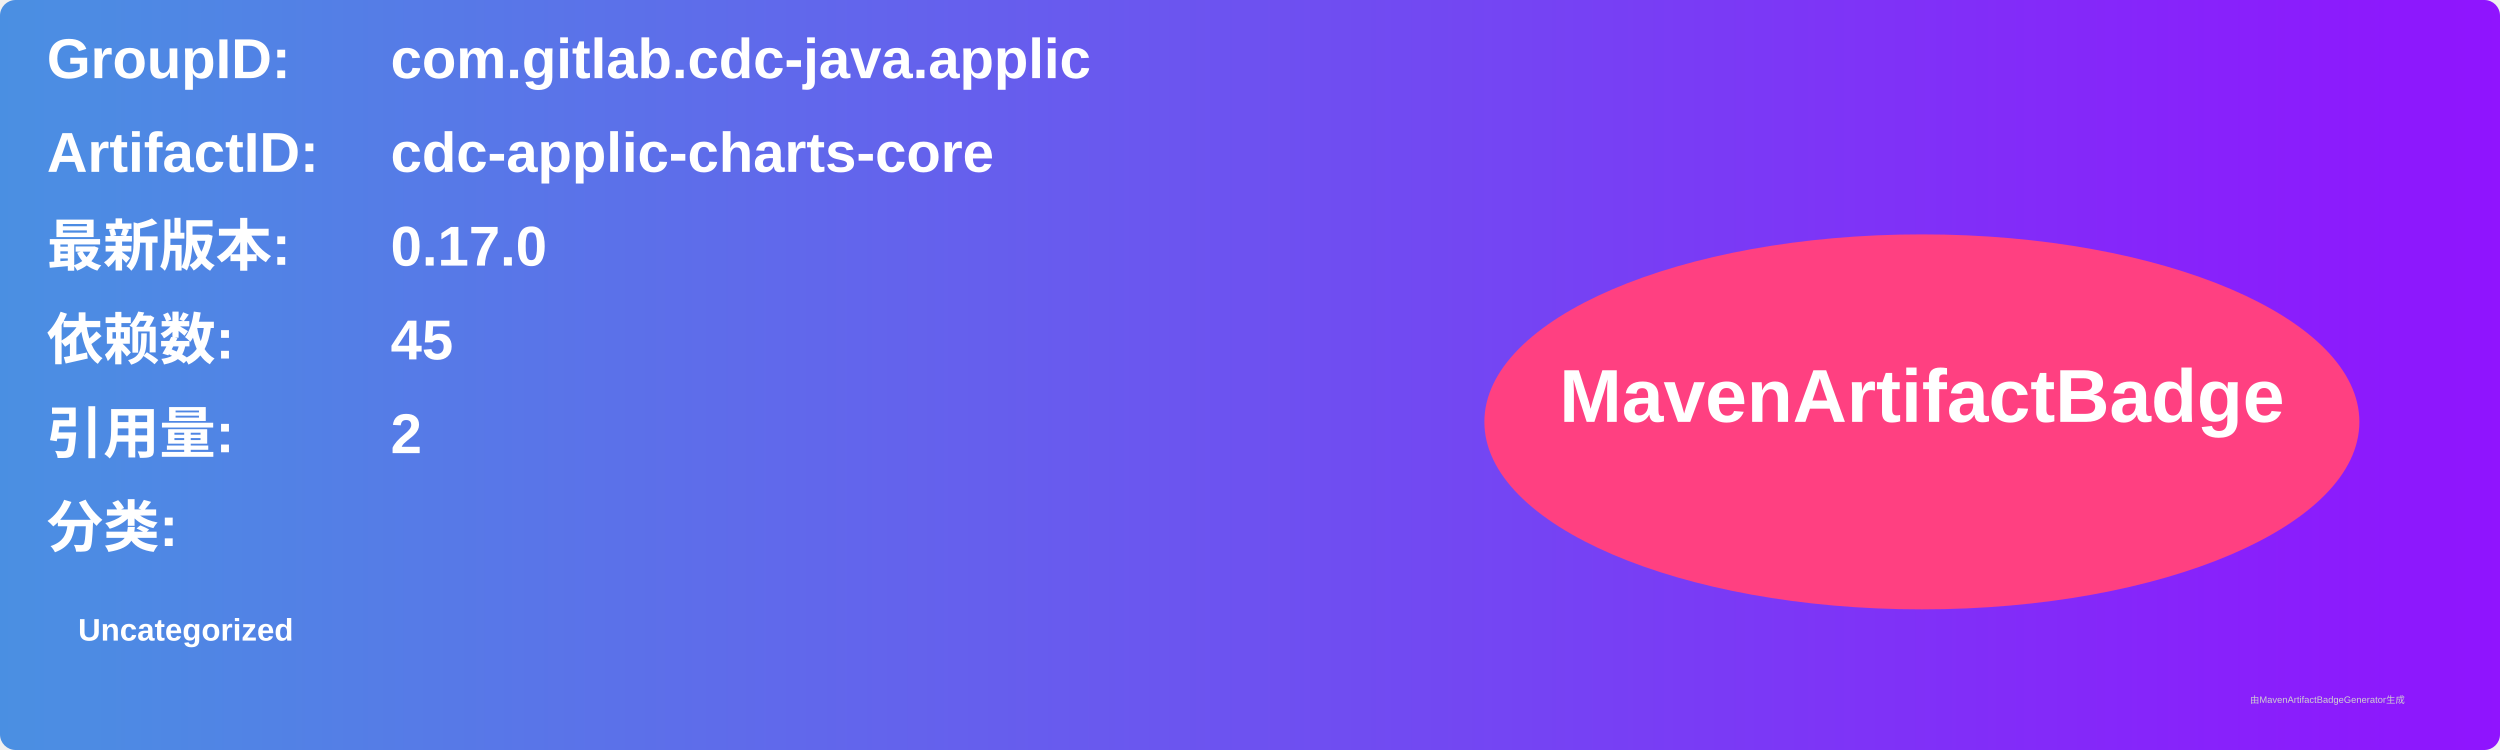
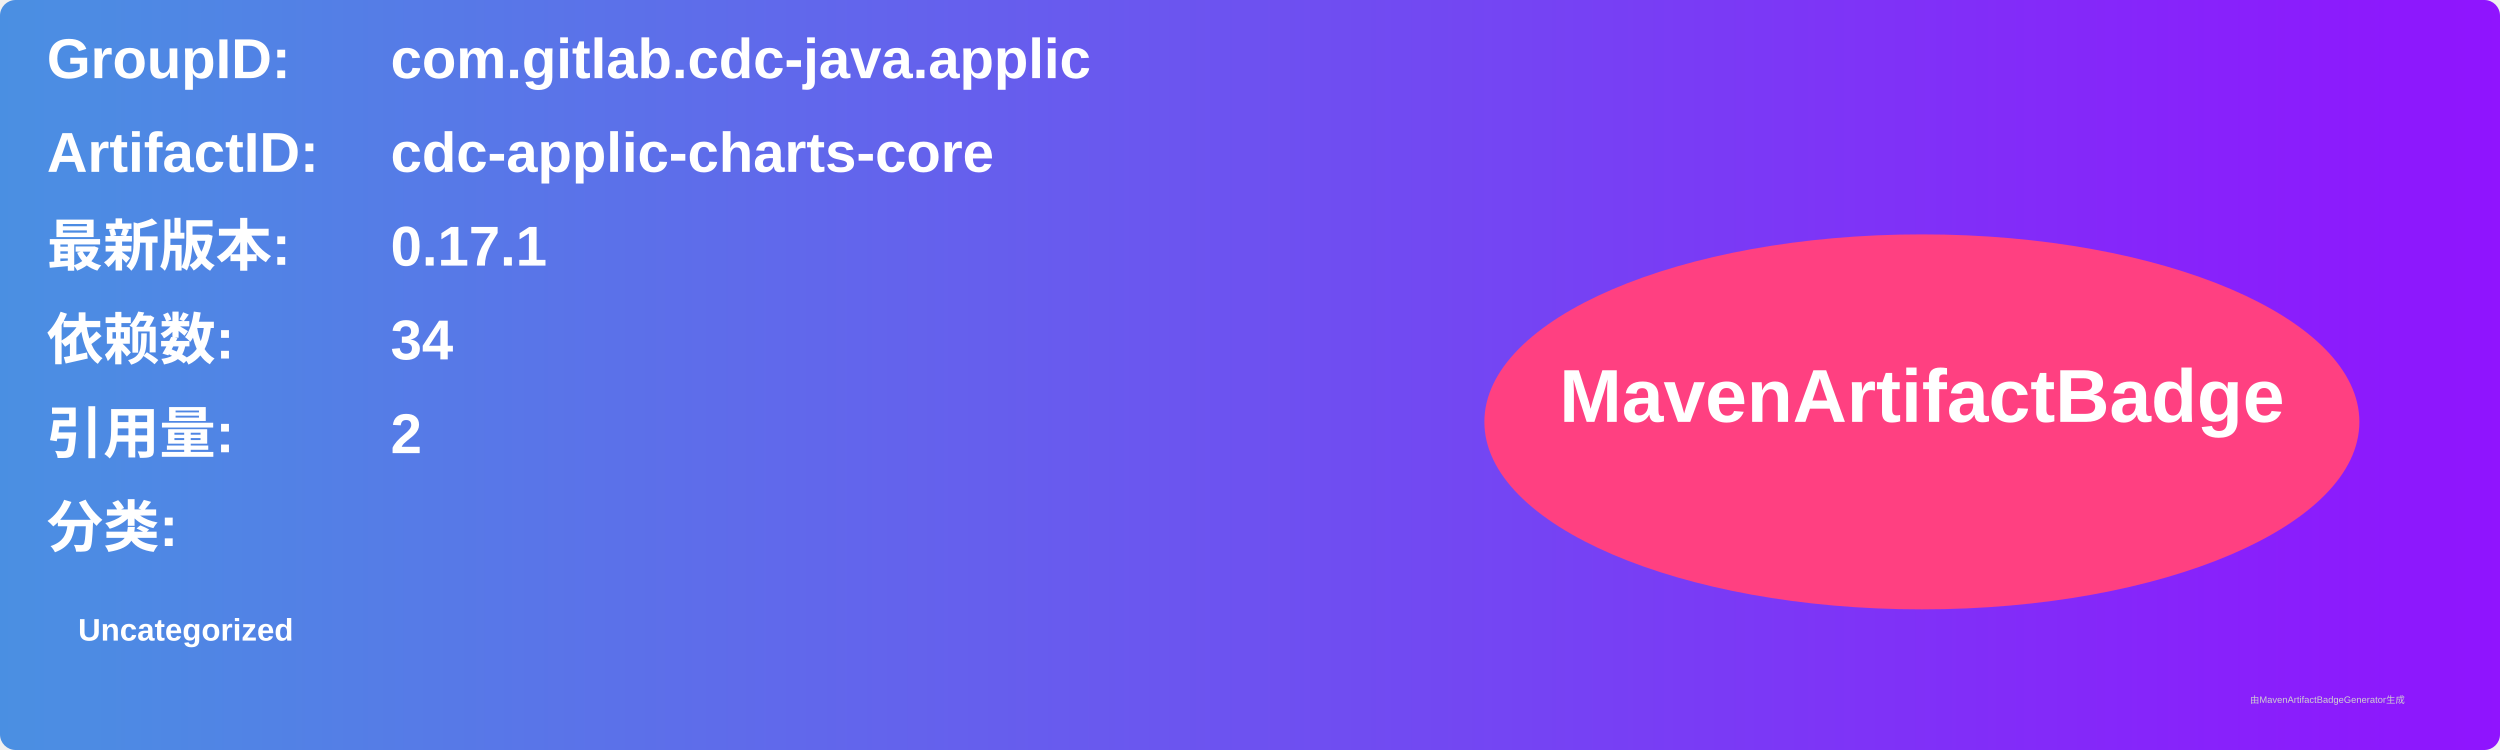
<svg xmlns="http://www.w3.org/2000/svg" width="800" height="240" viewBox="0 0 800 240">
  <linearGradient id="grad" x1="0%" y1="0%" x2="100%" y2="0%">
    <stop offset="0%" stop-color="#4a90e2" />
    <stop offset="100%" stop-color="#9013fe" />
  </linearGradient>
  <rect width="100%" height="100%" rx="5" ry="5" fill="url(#grad)" />
  <g transform="translate(15, 15)">
    <text x="0" y="10" font-family="Arial" font-size="18" fill="white" font-weight="bold" width="260">GroupID:</text>
    <text x="110" y="10" font-family="Arial" font-size="18" fill="white" font-weight="bold" width="460">com.gitlab.cdc-java.applic</text>
    <text x="0" y="40" font-family="Arial" font-size="18" fill="white" font-weight="bold" width="260">ArtifactID:</text>
    <text x="110" y="40" font-family="Arial" font-size="18" fill="white" font-weight="bold" width="460">cdc-applic-charts-core</text>
    <text x="0" y="70" font-family="Arial" font-size="18" fill="white" font-weight="bold">最新版本:</text>
    <text x="110" y="70" font-family="Arial" font-size="18" fill="white" font-weight="bold">
-       <tspan font-weight="bold">0.17.0</tspan>
+       <tspan font-weight="bold">0.17.1</tspan>
    </text>
    <text x="0" y="100" font-family="Arial" font-size="18" fill="white" font-weight="bold">依赖数: </text>
    <text x="110" y="100" font-family="Arial" font-size="18" fill="white">
-       <tspan font-weight="bold">45</tspan>
+       <tspan font-weight="bold">34</tspan>
    </text>
    <text x="0" y="130" font-family="Arial" font-size="18" fill="white" font-weight="bold">引用量: </text>
    <text x="110" y="130" font-family="Arial" font-size="18" fill="white">
      <tspan font-weight="bold">2</tspan>
    </text>
    <text x="0" y="160" font-family="Arial" font-size="18" fill="white" font-weight="bold">分类:</text>
    <text x="10" y="190" font-family="Arial" font-size="10" fill="white">
      <tspan font-weight="bold">Uncategorized</tspan>
    </text>
    <ellipse cx="600" cy="120" rx="140" ry="60" fill="#ff4081" />
    <text x="600" y="120" text-anchor="middle" font-family="Arial" font-size="24" fill="white" font-weight="bold">MavenArtifactBadge</text>
  </g>
  <text x="720" y="225" font-family="Arial" font-size="3" fill="#d0d0d0">由MavenArtifactBadgeGenerator生成</text>
</svg>
